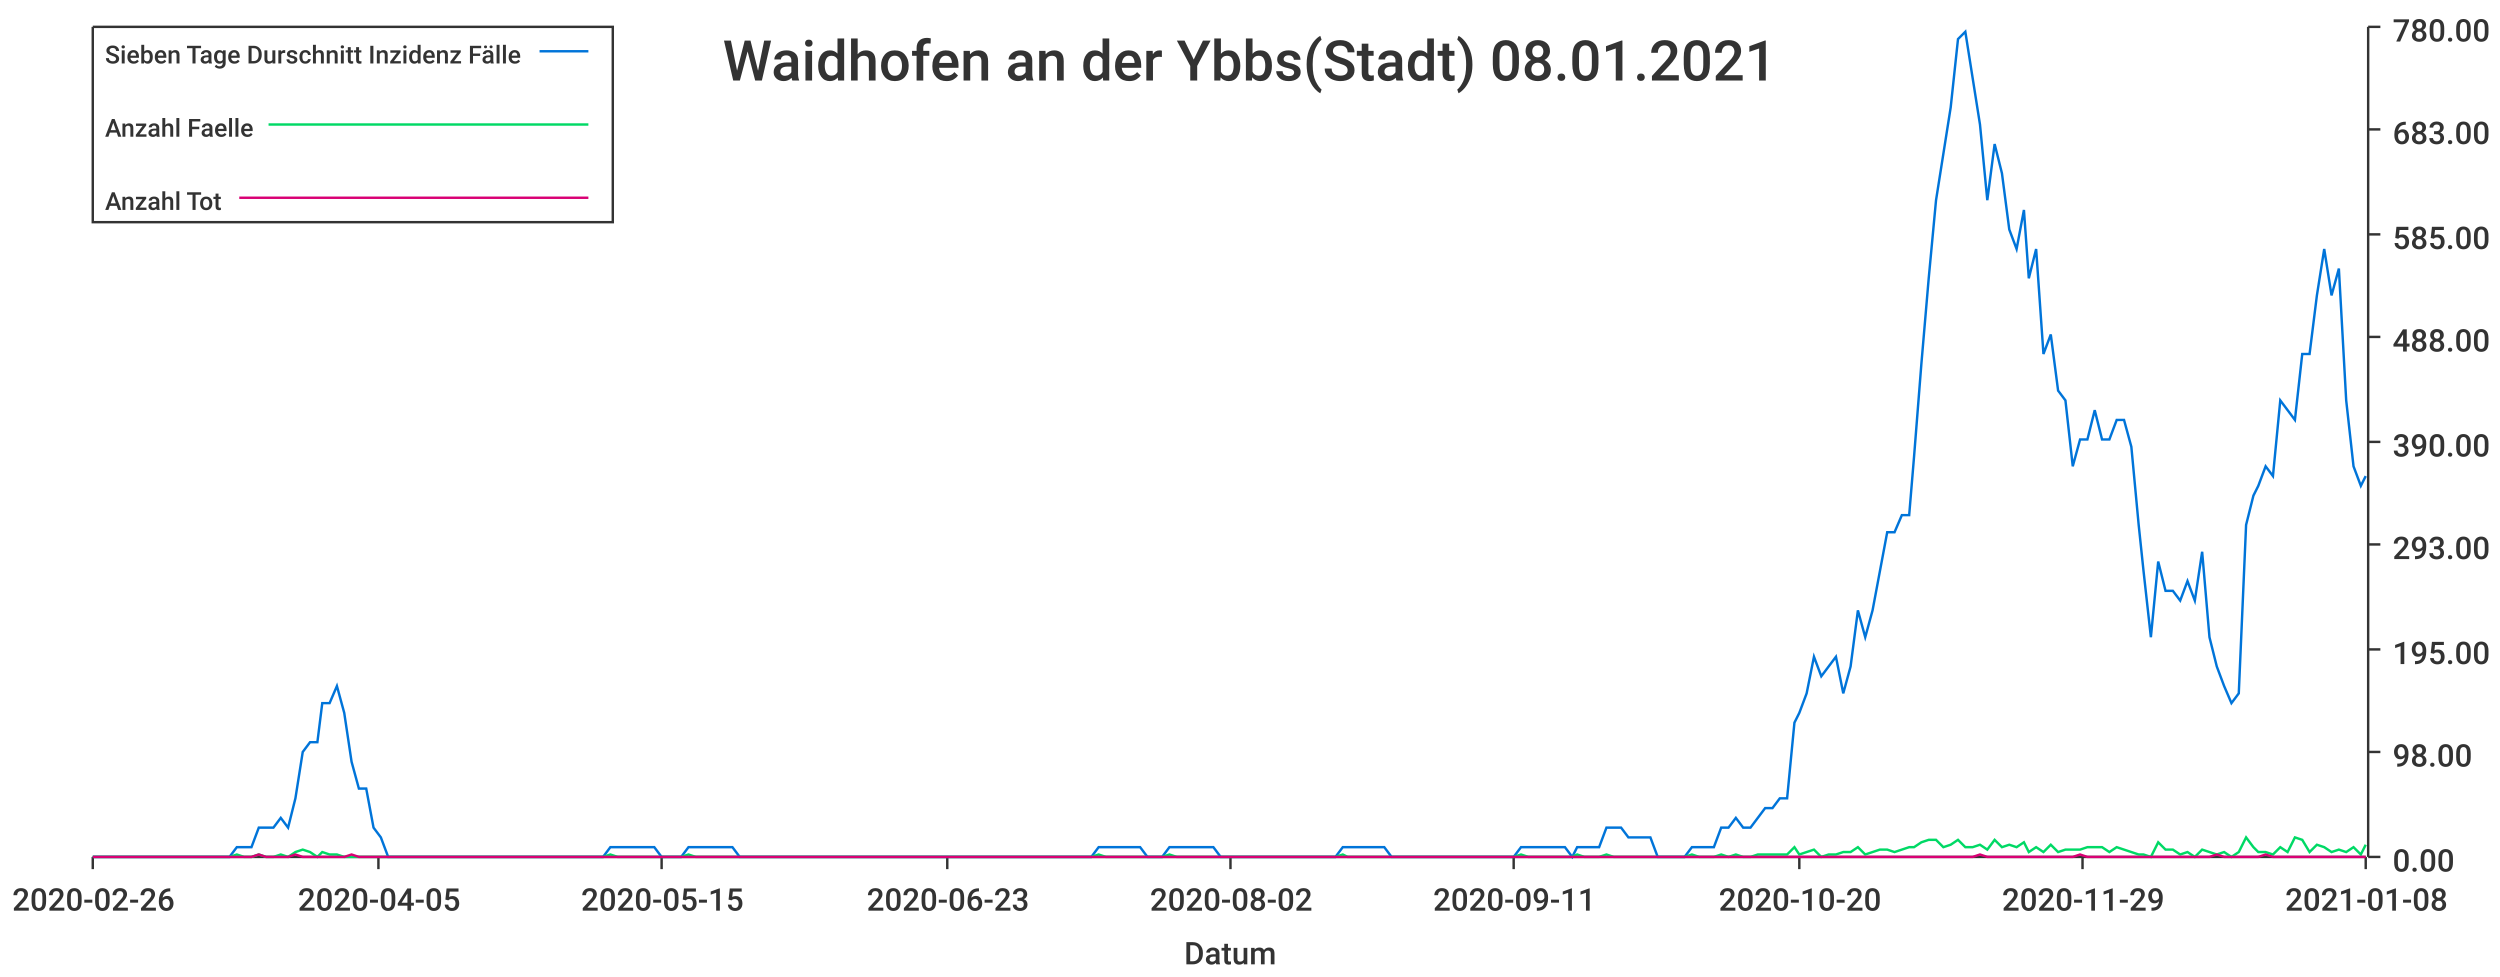
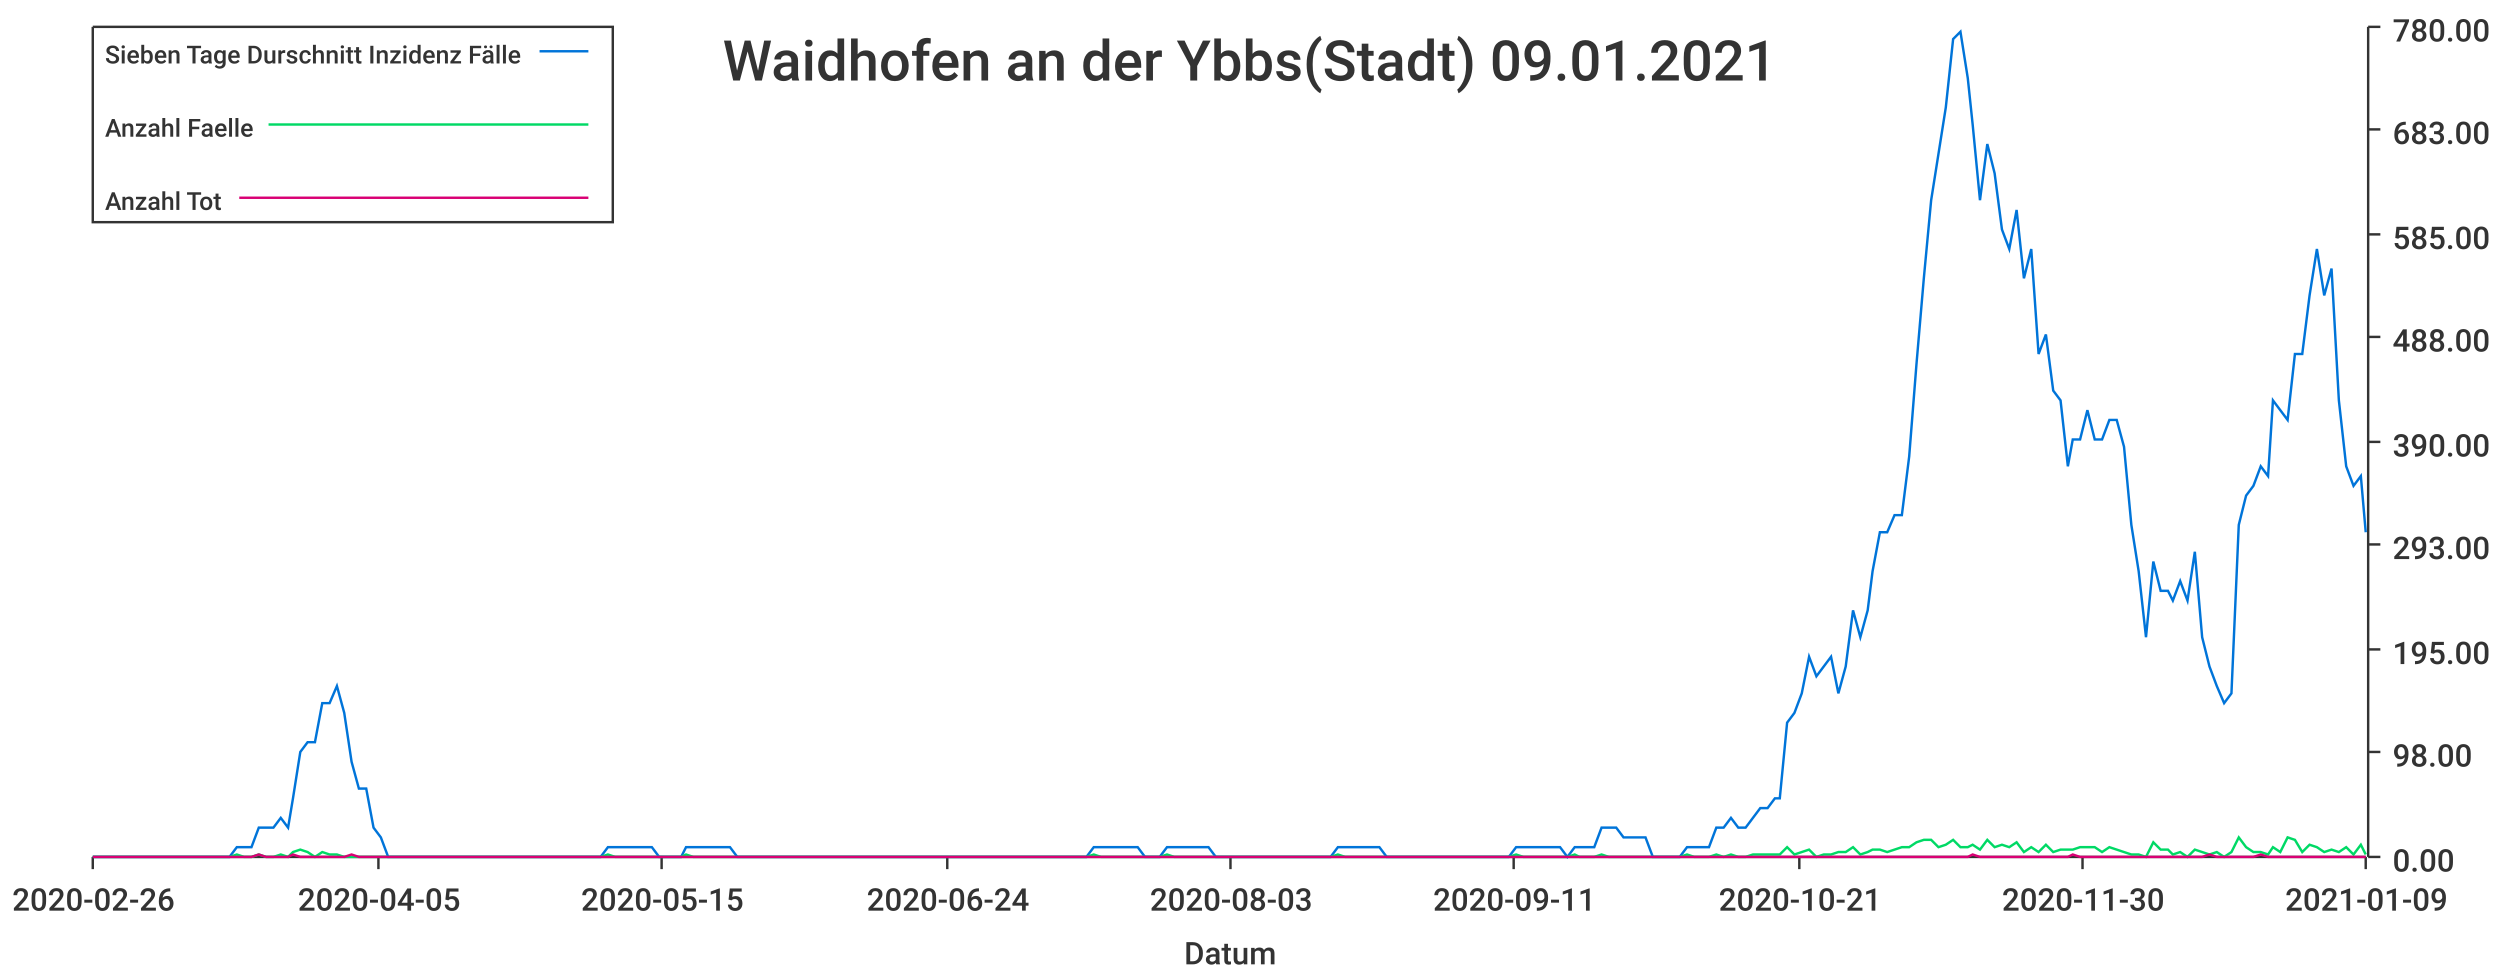
<svg xmlns="http://www.w3.org/2000/svg" width="1024" height="400">\n<path d="M 0 0 L 1024 0 L 1024 400 L 0 400 L 0 0" style="stroke-width:0;stroke:rgba(255,255,255,1.0);fill:rgba(255,255,255,1.0)" />
  <path d="M 38 11 L 969 11 L 969 351 L 38 351 L 38 11" style="stroke-width:0;stroke:rgba(255,255,255,1.0);fill:rgba(255,255,255,1.0)" />
  <path d="M 38 351 L 969 351" style="stroke-width:1;stroke:rgba(51,51,51,1.0);fill:none" />
  <path d="M 38 351 L 38 356" style="stroke-width:1;stroke:rgba(51,51,51,1.0);fill:none" />
  <text x="5" y="373" style="stroke-width:0;stroke:none;fill:rgba(51,51,51,1.0);font-size:12.8px;font-family:'Roboto Medium',sans-serif">2020-02-26</text>
  <path d="M 155 351 L 155 356" style="stroke-width:1;stroke:rgba(51,51,51,1.0);fill:none" />
  <text x="122" y="373" style="stroke-width:0;stroke:none;fill:rgba(51,51,51,1.0);font-size:12.8px;font-family:'Roboto Medium',sans-serif">2020-04-05</text>
  <path d="M 271 351 L 271 356" style="stroke-width:1;stroke:rgba(51,51,51,1.0);fill:none" />
  <text x="238" y="373" style="stroke-width:0;stroke:none;fill:rgba(51,51,51,1.0);font-size:12.8px;font-family:'Roboto Medium',sans-serif">2020-05-15</text>
  <path d="M 388 351 L 388 356" style="stroke-width:1;stroke:rgba(51,51,51,1.0);fill:none" />
-   <text x="355" y="373" style="stroke-width:0;stroke:none;fill:rgba(51,51,51,1.0);font-size:12.8px;font-family:'Roboto Medium',sans-serif">2020-06-23</text>
+   <text x="355" y="373" style="stroke-width:0;stroke:none;fill:rgba(51,51,51,1.0);font-size:12.8px;font-family:'Roboto Medium',sans-serif">2020-06-24</text>
  <path d="M 504 351 L 504 356" style="stroke-width:1;stroke:rgba(51,51,51,1.0);fill:none" />
-   <text x="471" y="373" style="stroke-width:0;stroke:none;fill:rgba(51,51,51,1.0);font-size:12.8px;font-family:'Roboto Medium',sans-serif">2020-08-02</text>
+   <text x="471" y="373" style="stroke-width:0;stroke:none;fill:rgba(51,51,51,1.0);font-size:12.8px;font-family:'Roboto Medium',sans-serif">2020-08-03</text>
  <path d="M 620 351 L 620 356" style="stroke-width:1;stroke:rgba(51,51,51,1.0);fill:none" />
  <text x="587" y="373" style="stroke-width:0;stroke:none;fill:rgba(51,51,51,1.0);font-size:12.8px;font-family:'Roboto Medium',sans-serif">2020-09-11</text>
  <path d="M 737 351 L 737 356" style="stroke-width:1;stroke:rgba(51,51,51,1.0);fill:none" />
-   <text x="704" y="373" style="stroke-width:0;stroke:none;fill:rgba(51,51,51,1.0);font-size:12.8px;font-family:'Roboto Medium',sans-serif">2020-10-20</text>
+   <text x="704" y="373" style="stroke-width:0;stroke:none;fill:rgba(51,51,51,1.0);font-size:12.8px;font-family:'Roboto Medium',sans-serif">2020-10-21</text>
  <path d="M 853 351 L 853 356" style="stroke-width:1;stroke:rgba(51,51,51,1.0);fill:none" />
-   <text x="820" y="373" style="stroke-width:0;stroke:none;fill:rgba(51,51,51,1.0);font-size:12.8px;font-family:'Roboto Medium',sans-serif">2020-11-29</text>
+   <text x="820" y="373" style="stroke-width:0;stroke:none;fill:rgba(51,51,51,1.0);font-size:12.8px;font-family:'Roboto Medium',sans-serif">2020-11-30</text>
  <path d="M 969 351 L 969 356" style="stroke-width:1;stroke:rgba(51,51,51,1.0);fill:none" />
-   <text x="936" y="373" style="stroke-width:0;stroke:none;fill:rgba(51,51,51,1.0);font-size:12.8px;font-family:'Roboto Medium',sans-serif">2021-01-08</text>
+   <text x="936" y="373" style="stroke-width:0;stroke:none;fill:rgba(51,51,51,1.0);font-size:12.8px;font-family:'Roboto Medium',sans-serif">2021-01-09</text>
  <text x="485" y="395" style="stroke-width:0;stroke:none;fill:rgba(51,51,51,1.0);font-size:12.8px;font-family:'Roboto Medium',sans-serif">Datum</text>
  <path d="M 970 351 L 970 11" style="stroke-width:1;stroke:rgba(51,51,51,1.0);fill:none" />
  <path d="M 970 351 L 975 351" style="stroke-width:1;stroke:rgba(51,51,51,1.0);fill:none" />
  <text x="980" y="357" style="stroke-width:0;stroke:none;fill:rgba(51,51,51,1.0);font-size:12.8px;font-family:'Roboto Medium',sans-serif">0.00</text>
  <path d="M 970 308 L 975 308" style="stroke-width:1;stroke:rgba(51,51,51,1.0);fill:none" />
  <text x="980" y="314" style="stroke-width:0;stroke:none;fill:rgba(51,51,51,1.0);font-size:12.8px;font-family:'Roboto Medium',sans-serif">98.00</text>
  <path d="M 970 266 L 975 266" style="stroke-width:1;stroke:rgba(51,51,51,1.0);fill:none" />
  <text x="980" y="272" style="stroke-width:0;stroke:none;fill:rgba(51,51,51,1.0);font-size:12.8px;font-family:'Roboto Medium',sans-serif">195.00</text>
  <path d="M 970 223 L 975 223" style="stroke-width:1;stroke:rgba(51,51,51,1.0);fill:none" />
  <text x="980" y="229" style="stroke-width:0;stroke:none;fill:rgba(51,51,51,1.0);font-size:12.8px;font-family:'Roboto Medium',sans-serif">293.00</text>
  <path d="M 970 181 L 975 181" style="stroke-width:1;stroke:rgba(51,51,51,1.0);fill:none" />
  <text x="980" y="187" style="stroke-width:0;stroke:none;fill:rgba(51,51,51,1.0);font-size:12.8px;font-family:'Roboto Medium',sans-serif">390.00</text>
  <path d="M 970 138 L 975 138" style="stroke-width:1;stroke:rgba(51,51,51,1.0);fill:none" />
  <text x="980" y="144" style="stroke-width:0;stroke:none;fill:rgba(51,51,51,1.0);font-size:12.8px;font-family:'Roboto Medium',sans-serif">488.00</text>
  <path d="M 970 96 L 975 96" style="stroke-width:1;stroke:rgba(51,51,51,1.0);fill:none" />
  <text x="980" y="102" style="stroke-width:0;stroke:none;fill:rgba(51,51,51,1.0);font-size:12.8px;font-family:'Roboto Medium',sans-serif">585.00</text>
  <path d="M 970 53 L 975 53" style="stroke-width:1;stroke:rgba(51,51,51,1.0);fill:none" />
  <text x="980" y="59" style="stroke-width:0;stroke:none;fill:rgba(51,51,51,1.0);font-size:12.8px;font-family:'Roboto Medium',sans-serif">683.00</text>
  <path d="M 970 11 L 975 11" style="stroke-width:1;stroke:rgba(51,51,51,1.0);fill:none" />
  <text x="980" y="17" style="stroke-width:0;stroke:none;fill:rgba(51,51,51,1.0);font-size:12.8px;font-family:'Roboto Medium',sans-serif">780.00</text>
-   <path d="M 38 351 L 41 351 L 44 351 L 47 351 L 50 351 L 53 351 L 56 351 L 59 351 L 62 351 L 65 351 L 68 351 L 71 351 L 74 351 L 77 351 L 80 351 L 83 351 L 85 351 L 88 351 L 91 351 L 94 351 L 97 347 L 100 347 L 103 347 L 106 339 L 109 339 L 112 339 L 115 335 L 118 339 L 121 327 L 124 308 L 127 304 L 130 304 L 132 288 L 135 288 L 138 281 L 141 292 L 144 312 L 147 323 L 150 323 L 153 339 L 156 343 L 159 351 L 162 351 L 165 351 L 168 351 L 171 351 L 174 351 L 177 351 L 179 351 L 182 351 L 185 351 L 188 351 L 191 351 L 194 351 L 197 351 L 200 351 L 203 351 L 206 351 L 209 351 L 212 351 L 215 351 L 218 351 L 221 351 L 224 351 L 226 351 L 229 351 L 232 351 L 235 351 L 238 351 L 241 351 L 244 351 L 247 351 L 250 347 L 253 347 L 256 347 L 259 347 L 262 347 L 265 347 L 268 347 L 271 351 L 273 351 L 276 351 L 279 351 L 282 347 L 285 347 L 288 347 L 291 347 L 294 347 L 297 347 L 300 347 L 303 351 L 306 351 L 309 351 L 312 351 L 315 351 L 318 351 L 320 351 L 323 351 L 326 351 L 329 351 L 332 351 L 335 351 L 338 351 L 341 351 L 344 351 L 347 351 L 350 351 L 353 351 L 356 351 L 359 351 L 362 351 L 364 351 L 367 351 L 370 351 L 373 351 L 376 351 L 379 351 L 382 351 L 385 351 L 388 351 L 391 351 L 394 351 L 397 351 L 400 351 L 403 351 L 406 351 L 409 351 L 411 351 L 414 351 L 417 351 L 420 351 L 423 351 L 426 351 L 429 351 L 432 351 L 435 351 L 438 351 L 441 351 L 444 351 L 447 351 L 450 347 L 453 347 L 456 347 L 458 347 L 461 347 L 464 347 L 467 347 L 470 351 L 473 351 L 476 351 L 479 347 L 482 347 L 485 347 L 488 347 L 491 347 L 494 347 L 497 347 L 500 351 L 503 351 L 505 351 L 508 351 L 511 351 L 514 351 L 517 351 L 520 351 L 523 351 L 526 351 L 529 351 L 532 351 L 535 351 L 538 351 L 541 351 L 544 351 L 547 351 L 550 347 L 552 347 L 555 347 L 558 347 L 561 347 L 564 347 L 567 347 L 570 351 L 573 351 L 576 351 L 579 351 L 582 351 L 585 351 L 588 351 L 591 351 L 594 351 L 597 351 L 599 351 L 602 351 L 605 351 L 608 351 L 611 351 L 614 351 L 617 351 L 620 351 L 623 347 L 626 347 L 629 347 L 632 347 L 635 347 L 638 347 L 641 347 L 644 351 L 646 347 L 649 347 L 652 347 L 655 347 L 658 339 L 661 339 L 664 339 L 667 343 L 670 343 L 673 343 L 676 343 L 679 351 L 682 351 L 685 351 L 688 351 L 690 351 L 693 347 L 696 347 L 699 347 L 702 347 L 705 339 L 708 339 L 711 335 L 714 339 L 717 339 L 720 335 L 723 331 L 726 331 L 729 327 L 732 327 L 735 296 L 737 292 L 740 284 L 743 269 L 746 277 L 749 273 L 752 269 L 755 284 L 758 273 L 761 250 L 764 261 L 767 250 L 770 234 L 773 218 L 776 218 L 779 211 L 782 211 L 784 187 L 787 149 L 790 114 L 793 82 L 796 63 L 799 44 L 802 16 L 805 13 L 808 32 L 811 51 L 814 82 L 817 59 L 820 71 L 823 94 L 826 102 L 829 86 L 831 114 L 834 102 L 837 145 L 840 137 L 843 160 L 846 164 L 849 191 L 852 180 L 855 180 L 858 168 L 861 180 L 864 180 L 867 172 L 870 172 L 873 183 L 876 215 L 878 234 L 881 261 L 884 230 L 887 242 L 890 242 L 893 246 L 896 238 L 899 246 L 902 226 L 905 261 L 908 273 L 911 281 L 914 288 L 917 284 L 920 215 L 923 203 L 925 199 L 928 191 L 931 195 L 934 164 L 937 168 L 940 172 L 943 145 L 946 145 L 949 121 L 952 102 L 955 121 L 958 110 L 961 164 L 964 191 L 967 199 L 969 195" style="stroke-width:1;stroke:rgba(0,116,217,1.0);fill:none" />
-   <path d="M 38 351 L 41 351 L 44 351 L 47 351 L 50 351 L 53 351 L 56 351 L 59 351 L 62 351 L 65 351 L 68 351 L 71 351 L 74 351 L 77 351 L 80 351 L 83 351 L 85 351 L 88 351 L 91 351 L 94 351 L 97 350 L 100 351 L 103 351 L 106 350 L 109 351 L 112 351 L 115 350 L 118 351 L 121 349 L 124 348 L 127 349 L 130 351 L 132 349 L 135 350 L 138 350 L 141 351 L 144 351 L 147 351 L 150 351 L 153 351 L 156 351 L 159 351 L 162 351 L 165 351 L 168 351 L 171 351 L 174 351 L 177 351 L 179 351 L 182 351 L 185 351 L 188 351 L 191 351 L 194 351 L 197 351 L 200 351 L 203 351 L 206 351 L 209 351 L 212 351 L 215 351 L 218 351 L 221 351 L 224 351 L 226 351 L 229 351 L 232 351 L 235 351 L 238 351 L 241 351 L 244 351 L 247 351 L 250 350 L 253 351 L 256 351 L 259 351 L 262 351 L 265 351 L 268 351 L 271 351 L 273 351 L 276 351 L 279 351 L 282 350 L 285 351 L 288 351 L 291 351 L 294 351 L 297 351 L 300 351 L 303 351 L 306 351 L 309 351 L 312 351 L 315 351 L 318 351 L 320 351 L 323 351 L 326 351 L 329 351 L 332 351 L 335 351 L 338 351 L 341 351 L 344 351 L 347 351 L 350 351 L 353 351 L 356 351 L 359 351 L 362 351 L 364 351 L 367 351 L 370 351 L 373 351 L 376 351 L 379 351 L 382 351 L 385 351 L 388 351 L 391 351 L 394 351 L 397 351 L 400 351 L 403 351 L 406 351 L 409 351 L 411 351 L 414 351 L 417 351 L 420 351 L 423 351 L 426 351 L 429 351 L 432 351 L 435 351 L 438 351 L 441 351 L 444 351 L 447 351 L 450 350 L 453 351 L 456 351 L 458 351 L 461 351 L 464 351 L 467 351 L 470 351 L 473 351 L 476 351 L 479 350 L 482 351 L 485 351 L 488 351 L 491 351 L 494 351 L 497 351 L 500 351 L 503 351 L 505 351 L 508 351 L 511 351 L 514 351 L 517 351 L 520 351 L 523 351 L 526 351 L 529 351 L 532 351 L 535 351 L 538 351 L 541 351 L 544 351 L 547 351 L 550 350 L 552 351 L 555 351 L 558 351 L 561 351 L 564 351 L 567 351 L 570 351 L 573 351 L 576 351 L 579 351 L 582 351 L 585 351 L 588 351 L 591 351 L 594 351 L 597 351 L 599 351 L 602 351 L 605 351 L 608 351 L 611 351 L 614 351 L 617 351 L 620 351 L 623 350 L 626 351 L 629 351 L 632 351 L 635 351 L 638 351 L 641 351 L 644 351 L 646 350 L 649 351 L 652 351 L 655 351 L 658 350 L 661 351 L 664 351 L 667 351 L 670 351 L 673 351 L 676 351 L 679 351 L 682 351 L 685 351 L 688 351 L 690 351 L 693 350 L 696 351 L 699 351 L 702 351 L 705 350 L 708 351 L 711 350 L 714 351 L 717 351 L 720 350 L 723 350 L 726 350 L 729 350 L 732 350 L 735 347 L 737 350 L 740 349 L 743 348 L 746 351 L 749 350 L 752 350 L 755 349 L 758 349 L 761 347 L 764 350 L 767 349 L 770 348 L 773 348 L 776 349 L 779 348 L 782 347 L 784 347 L 787 345 L 790 344 L 793 344 L 796 347 L 799 346 L 802 344 L 805 347 L 808 347 L 811 346 L 814 348 L 817 344 L 820 347 L 823 346 L 826 347 L 829 345 L 831 349 L 834 347 L 837 349 L 840 346 L 843 349 L 846 348 L 849 348 L 852 348 L 855 347 L 858 347 L 861 347 L 864 349 L 867 347 L 870 348 L 873 349 L 876 350 L 878 350 L 881 351 L 884 345 L 887 348 L 890 348 L 893 350 L 896 349 L 899 351 L 902 348 L 905 349 L 908 350 L 911 349 L 914 351 L 917 349 L 920 343 L 923 347 L 925 349 L 928 349 L 931 350 L 934 347 L 937 349 L 940 343 L 943 344 L 946 349 L 949 346 L 952 347 L 955 349 L 958 348 L 961 349 L 964 347 L 967 350 L 969 346" style="stroke-width:1;stroke:rgba(0,217,101,1.0);fill:none" />
-   <path d="M 38 351 L 41 351 L 44 351 L 47 351 L 50 351 L 53 351 L 56 351 L 59 351 L 62 351 L 65 351 L 68 351 L 71 351 L 74 351 L 77 351 L 80 351 L 83 351 L 85 351 L 88 351 L 91 351 L 94 351 L 97 351 L 100 351 L 103 351 L 106 350 L 109 351 L 112 351 L 115 351 L 118 351 L 121 350 L 124 351 L 127 351 L 130 351 L 132 351 L 135 351 L 138 351 L 141 351 L 144 350 L 147 351 L 150 351 L 153 351 L 156 351 L 159 351 L 162 351 L 165 351 L 168 351 L 171 351 L 174 351 L 177 351 L 179 351 L 182 351 L 185 351 L 188 351 L 191 351 L 194 351 L 197 351 L 200 351 L 203 351 L 206 351 L 209 351 L 212 351 L 215 351 L 218 351 L 221 351 L 224 351 L 226 351 L 229 351 L 232 351 L 235 351 L 238 351 L 241 351 L 244 351 L 247 351 L 250 351 L 253 351 L 256 351 L 259 351 L 262 351 L 265 351 L 268 351 L 271 351 L 273 351 L 276 351 L 279 351 L 282 351 L 285 351 L 288 351 L 291 351 L 294 351 L 297 351 L 300 351 L 303 351 L 306 351 L 309 351 L 312 351 L 315 351 L 318 351 L 320 351 L 323 351 L 326 351 L 329 351 L 332 351 L 335 351 L 338 351 L 341 351 L 344 351 L 347 351 L 350 351 L 353 351 L 356 351 L 359 351 L 362 351 L 364 351 L 367 351 L 370 351 L 373 351 L 376 351 L 379 351 L 382 351 L 385 351 L 388 351 L 391 351 L 394 351 L 397 351 L 400 351 L 403 351 L 406 351 L 409 351 L 411 351 L 414 351 L 417 351 L 420 351 L 423 351 L 426 351 L 429 351 L 432 351 L 435 351 L 438 351 L 441 351 L 444 351 L 447 351 L 450 351 L 453 351 L 456 351 L 458 351 L 461 351 L 464 351 L 467 351 L 470 351 L 473 351 L 476 351 L 479 351 L 482 351 L 485 351 L 488 351 L 491 351 L 494 351 L 497 351 L 500 351 L 503 351 L 505 351 L 508 351 L 511 351 L 514 351 L 517 351 L 520 351 L 523 351 L 526 351 L 529 351 L 532 351 L 535 351 L 538 351 L 541 351 L 544 351 L 547 351 L 550 351 L 552 351 L 555 351 L 558 351 L 561 351 L 564 351 L 567 351 L 570 351 L 573 351 L 576 351 L 579 351 L 582 351 L 585 351 L 588 351 L 591 351 L 594 351 L 597 351 L 599 351 L 602 351 L 605 351 L 608 351 L 611 351 L 614 351 L 617 351 L 620 351 L 623 351 L 626 351 L 629 351 L 632 351 L 635 351 L 638 351 L 641 351 L 644 351 L 646 351 L 649 351 L 652 351 L 655 351 L 658 351 L 661 351 L 664 351 L 667 351 L 670 351 L 673 351 L 676 351 L 679 351 L 682 351 L 685 351 L 688 351 L 690 351 L 693 351 L 696 351 L 699 351 L 702 351 L 705 351 L 708 351 L 711 351 L 714 351 L 717 351 L 720 351 L 723 351 L 726 351 L 729 351 L 732 351 L 735 351 L 737 351 L 740 351 L 743 351 L 746 351 L 749 351 L 752 351 L 755 351 L 758 351 L 761 351 L 764 351 L 767 351 L 770 351 L 773 351 L 776 351 L 779 351 L 782 351 L 784 351 L 787 351 L 790 351 L 793 351 L 796 351 L 799 351 L 802 351 L 805 351 L 808 351 L 811 350 L 814 351 L 817 351 L 820 351 L 823 351 L 826 351 L 829 351 L 831 351 L 834 351 L 837 351 L 840 351 L 843 351 L 846 351 L 849 351 L 852 350 L 855 351 L 858 351 L 861 351 L 864 351 L 867 351 L 870 351 L 873 351 L 876 351 L 878 351 L 881 351 L 884 351 L 887 351 L 890 351 L 893 351 L 896 351 L 899 351 L 902 351 L 905 351 L 908 350 L 911 351 L 914 351 L 917 351 L 920 351 L 923 351 L 925 351 L 928 350 L 931 351 L 934 351 L 937 351 L 940 351 L 943 351 L 946 351 L 949 351 L 952 351 L 955 351 L 958 351 L 961 351 L 964 351 L 967 351 L 969 351" style="stroke-width:1;stroke:rgba(217,0,116,1.0);fill:none" />
-   <text x="296" y="33" style="stroke-width:0;stroke:none;fill:rgba(51,51,51,1.0);font-size:23.0px;font-family:'Roboto Medium',sans-serif">Waidhofen an der Ybbs(Stadt) 08.01.2021</text>
+   <path d="M 38 351 L 41 351 L 44 351 L 47 351 L 50 351 L 53 351 L 56 351 L 59 351 L 62 351 L 65 351 L 68 351 L 71 351 L 74 351 L 77 351 L 79 351 L 82 351 L 85 351 L 88 351 L 91 351 L 94 351 L 97 347 L 100 347 L 103 347 L 106 339 L 109 339 L 112 339 L 115 335 L 118 339 L 120 327 L 123 308 L 126 304 L 129 304 L 132 288 L 135 288 L 138 281 L 141 292 L 144 312 L 147 323 L 150 323 L 153 339 L 156 343 L 159 351 L 161 351 L 164 351 L 167 351 L 170 351 L 173 351 L 176 351 L 179 351 L 182 351 L 185 351 L 188 351 L 191 351 L 194 351 L 197 351 L 200 351 L 202 351 L 205 351 L 208 351 L 211 351 L 214 351 L 217 351 L 220 351 L 223 351 L 226 351 L 229 351 L 232 351 L 235 351 L 238 351 L 241 351 L 243 351 L 246 351 L 249 347 L 252 347 L 255 347 L 258 347 L 261 347 L 264 347 L 267 347 L 270 351 L 273 351 L 276 351 L 279 351 L 281 347 L 284 347 L 287 347 L 290 347 L 293 347 L 296 347 L 299 347 L 302 351 L 305 351 L 308 351 L 311 351 L 314 351 L 317 351 L 320 351 L 322 351 L 325 351 L 328 351 L 331 351 L 334 351 L 337 351 L 340 351 L 343 351 L 346 351 L 349 351 L 352 351 L 355 351 L 358 351 L 361 351 L 363 351 L 366 351 L 369 351 L 372 351 L 375 351 L 378 351 L 381 351 L 384 351 L 387 351 L 390 351 L 393 351 L 396 351 L 399 351 L 402 351 L 404 351 L 407 351 L 410 351 L 413 351 L 416 351 L 419 351 L 422 351 L 425 351 L 428 351 L 431 351 L 434 351 L 437 351 L 440 351 L 443 351 L 445 351 L 448 347 L 451 347 L 454 347 L 457 347 L 460 347 L 463 347 L 466 347 L 469 351 L 472 351 L 475 351 L 478 347 L 481 347 L 484 347 L 486 347 L 489 347 L 492 347 L 495 347 L 498 351 L 501 351 L 504 351 L 507 351 L 510 351 L 513 351 L 516 351 L 519 351 L 522 351 L 524 351 L 527 351 L 530 351 L 533 351 L 536 351 L 539 351 L 542 351 L 545 351 L 548 347 L 551 347 L 554 347 L 557 347 L 560 347 L 563 347 L 565 347 L 568 351 L 571 351 L 574 351 L 577 351 L 580 351 L 583 351 L 586 351 L 589 351 L 592 351 L 595 351 L 598 351 L 601 351 L 604 351 L 606 351 L 609 351 L 612 351 L 615 351 L 618 351 L 621 347 L 624 347 L 627 347 L 630 347 L 633 347 L 636 347 L 639 347 L 642 351 L 645 347 L 647 347 L 650 347 L 653 347 L 656 339 L 659 339 L 662 339 L 665 343 L 668 343 L 671 343 L 674 343 L 677 351 L 680 351 L 683 351 L 686 351 L 688 351 L 691 347 L 694 347 L 697 347 L 700 347 L 703 339 L 706 339 L 709 335 L 712 339 L 715 339 L 718 335 L 721 331 L 724 331 L 727 327 L 729 327 L 732 296 L 735 292 L 738 284 L 741 269 L 744 277 L 747 273 L 750 269 L 753 284 L 756 273 L 759 250 L 762 261 L 765 250 L 767 234 L 770 218 L 773 218 L 776 211 L 779 211 L 782 187 L 785 149 L 788 114 L 791 82 L 794 63 L 797 44 L 800 16 L 803 13 L 806 32 L 808 51 L 811 82 L 814 59 L 817 71 L 820 94 L 823 102 L 826 86 L 829 114 L 832 102 L 835 145 L 838 137 L 841 160 L 844 164 L 847 191 L 849 180 L 852 180 L 855 168 L 858 180 L 861 180 L 864 172 L 867 172 L 870 183 L 873 215 L 876 234 L 879 261 L 882 230 L 885 242 L 888 242 L 890 246 L 893 238 L 896 246 L 899 226 L 902 261 L 905 273 L 908 281 L 911 288 L 914 284 L 917 215 L 920 203 L 923 199 L 926 191 L 929 195 L 931 164 L 934 168 L 937 172 L 940 145 L 943 145 L 946 121 L 949 102 L 952 121 L 955 110 L 958 164 L 961 191 L 964 199 L 967 195 L 969 218" style="stroke-width:1;stroke:rgba(0,116,217,1.0);fill:none" />
+   <path d="M 38 351 L 41 351 L 44 351 L 47 351 L 50 351 L 53 351 L 56 351 L 59 351 L 62 351 L 65 351 L 68 351 L 71 351 L 74 351 L 77 351 L 79 351 L 82 351 L 85 351 L 88 351 L 91 351 L 94 351 L 97 350 L 100 351 L 103 351 L 106 350 L 109 351 L 112 351 L 115 350 L 118 351 L 120 349 L 123 348 L 126 349 L 129 351 L 132 349 L 135 350 L 138 350 L 141 351 L 144 351 L 147 351 L 150 351 L 153 351 L 156 351 L 159 351 L 161 351 L 164 351 L 167 351 L 170 351 L 173 351 L 176 351 L 179 351 L 182 351 L 185 351 L 188 351 L 191 351 L 194 351 L 197 351 L 200 351 L 202 351 L 205 351 L 208 351 L 211 351 L 214 351 L 217 351 L 220 351 L 223 351 L 226 351 L 229 351 L 232 351 L 235 351 L 238 351 L 241 351 L 243 351 L 246 351 L 249 350 L 252 351 L 255 351 L 258 351 L 261 351 L 264 351 L 267 351 L 270 351 L 273 351 L 276 351 L 279 351 L 281 350 L 284 351 L 287 351 L 290 351 L 293 351 L 296 351 L 299 351 L 302 351 L 305 351 L 308 351 L 311 351 L 314 351 L 317 351 L 320 351 L 322 351 L 325 351 L 328 351 L 331 351 L 334 351 L 337 351 L 340 351 L 343 351 L 346 351 L 349 351 L 352 351 L 355 351 L 358 351 L 361 351 L 363 351 L 366 351 L 369 351 L 372 351 L 375 351 L 378 351 L 381 351 L 384 351 L 387 351 L 390 351 L 393 351 L 396 351 L 399 351 L 402 351 L 404 351 L 407 351 L 410 351 L 413 351 L 416 351 L 419 351 L 422 351 L 425 351 L 428 351 L 431 351 L 434 351 L 437 351 L 440 351 L 443 351 L 445 351 L 448 350 L 451 351 L 454 351 L 457 351 L 460 351 L 463 351 L 466 351 L 469 351 L 472 351 L 475 351 L 478 350 L 481 351 L 484 351 L 486 351 L 489 351 L 492 351 L 495 351 L 498 351 L 501 351 L 504 351 L 507 351 L 510 351 L 513 351 L 516 351 L 519 351 L 522 351 L 524 351 L 527 351 L 530 351 L 533 351 L 536 351 L 539 351 L 542 351 L 545 351 L 548 350 L 551 351 L 554 351 L 557 351 L 560 351 L 563 351 L 565 351 L 568 351 L 571 351 L 574 351 L 577 351 L 580 351 L 583 351 L 586 351 L 589 351 L 592 351 L 595 351 L 598 351 L 601 351 L 604 351 L 606 351 L 609 351 L 612 351 L 615 351 L 618 351 L 621 350 L 624 351 L 627 351 L 630 351 L 633 351 L 636 351 L 639 351 L 642 351 L 645 350 L 647 351 L 650 351 L 653 351 L 656 350 L 659 351 L 662 351 L 665 351 L 668 351 L 671 351 L 674 351 L 677 351 L 680 351 L 683 351 L 686 351 L 688 351 L 691 350 L 694 351 L 697 351 L 700 351 L 703 350 L 706 351 L 709 350 L 712 351 L 715 351 L 718 350 L 721 350 L 724 350 L 727 350 L 729 350 L 732 347 L 735 350 L 738 349 L 741 348 L 744 351 L 747 350 L 750 350 L 753 349 L 756 349 L 759 347 L 762 350 L 765 349 L 767 348 L 770 348 L 773 349 L 776 348 L 779 347 L 782 347 L 785 345 L 788 344 L 791 344 L 794 347 L 797 346 L 800 344 L 803 347 L 806 347 L 808 346 L 811 348 L 814 344 L 817 347 L 820 346 L 823 347 L 826 345 L 829 349 L 832 347 L 835 349 L 838 346 L 841 349 L 844 348 L 847 348 L 849 348 L 852 347 L 855 347 L 858 347 L 861 349 L 864 347 L 867 348 L 870 349 L 873 350 L 876 350 L 879 351 L 882 345 L 885 348 L 888 348 L 890 350 L 893 349 L 896 351 L 899 348 L 902 349 L 905 350 L 908 349 L 911 351 L 914 349 L 917 343 L 920 347 L 923 349 L 926 349 L 929 350 L 931 347 L 934 349 L 937 343 L 940 344 L 943 349 L 946 346 L 949 347 L 952 349 L 955 348 L 958 349 L 961 347 L 964 350 L 967 346 L 969 350" style="stroke-width:1;stroke:rgba(0,217,101,1.0);fill:none" />
+   <path d="M 38 351 L 41 351 L 44 351 L 47 351 L 50 351 L 53 351 L 56 351 L 59 351 L 62 351 L 65 351 L 68 351 L 71 351 L 74 351 L 77 351 L 79 351 L 82 351 L 85 351 L 88 351 L 91 351 L 94 351 L 97 351 L 100 351 L 103 351 L 106 350 L 109 351 L 112 351 L 115 351 L 118 351 L 120 350 L 123 351 L 126 351 L 129 351 L 132 351 L 135 351 L 138 351 L 141 351 L 144 350 L 147 351 L 150 351 L 153 351 L 156 351 L 159 351 L 161 351 L 164 351 L 167 351 L 170 351 L 173 351 L 176 351 L 179 351 L 182 351 L 185 351 L 188 351 L 191 351 L 194 351 L 197 351 L 200 351 L 202 351 L 205 351 L 208 351 L 211 351 L 214 351 L 217 351 L 220 351 L 223 351 L 226 351 L 229 351 L 232 351 L 235 351 L 238 351 L 241 351 L 243 351 L 246 351 L 249 351 L 252 351 L 255 351 L 258 351 L 261 351 L 264 351 L 267 351 L 270 351 L 273 351 L 276 351 L 279 351 L 281 351 L 284 351 L 287 351 L 290 351 L 293 351 L 296 351 L 299 351 L 302 351 L 305 351 L 308 351 L 311 351 L 314 351 L 317 351 L 320 351 L 322 351 L 325 351 L 328 351 L 331 351 L 334 351 L 337 351 L 340 351 L 343 351 L 346 351 L 349 351 L 352 351 L 355 351 L 358 351 L 361 351 L 363 351 L 366 351 L 369 351 L 372 351 L 375 351 L 378 351 L 381 351 L 384 351 L 387 351 L 390 351 L 393 351 L 396 351 L 399 351 L 402 351 L 404 351 L 407 351 L 410 351 L 413 351 L 416 351 L 419 351 L 422 351 L 425 351 L 428 351 L 431 351 L 434 351 L 437 351 L 440 351 L 443 351 L 445 351 L 448 351 L 451 351 L 454 351 L 457 351 L 460 351 L 463 351 L 466 351 L 469 351 L 472 351 L 475 351 L 478 351 L 481 351 L 484 351 L 486 351 L 489 351 L 492 351 L 495 351 L 498 351 L 501 351 L 504 351 L 507 351 L 510 351 L 513 351 L 516 351 L 519 351 L 522 351 L 524 351 L 527 351 L 530 351 L 533 351 L 536 351 L 539 351 L 542 351 L 545 351 L 548 351 L 551 351 L 554 351 L 557 351 L 560 351 L 563 351 L 565 351 L 568 351 L 571 351 L 574 351 L 577 351 L 580 351 L 583 351 L 586 351 L 589 351 L 592 351 L 595 351 L 598 351 L 601 351 L 604 351 L 606 351 L 609 351 L 612 351 L 615 351 L 618 351 L 621 351 L 624 351 L 627 351 L 630 351 L 633 351 L 636 351 L 639 351 L 642 351 L 645 351 L 647 351 L 650 351 L 653 351 L 656 351 L 659 351 L 662 351 L 665 351 L 668 351 L 671 351 L 674 351 L 677 351 L 680 351 L 683 351 L 686 351 L 688 351 L 691 351 L 694 351 L 697 351 L 700 351 L 703 351 L 706 351 L 709 351 L 712 351 L 715 351 L 718 351 L 721 351 L 724 351 L 727 351 L 729 351 L 732 351 L 735 351 L 738 351 L 741 351 L 744 351 L 747 351 L 750 351 L 753 351 L 756 351 L 759 351 L 762 351 L 765 351 L 767 351 L 770 351 L 773 351 L 776 351 L 779 351 L 782 351 L 785 351 L 788 351 L 791 351 L 794 351 L 797 351 L 800 351 L 803 351 L 806 351 L 808 350 L 811 351 L 814 351 L 817 351 L 820 351 L 823 351 L 826 351 L 829 351 L 832 351 L 835 351 L 838 351 L 841 351 L 844 351 L 847 351 L 849 350 L 852 351 L 855 351 L 858 351 L 861 351 L 864 351 L 867 351 L 870 351 L 873 351 L 876 351 L 879 351 L 882 351 L 885 351 L 888 351 L 890 351 L 893 351 L 896 351 L 899 351 L 902 351 L 905 350 L 908 351 L 911 351 L 914 351 L 917 351 L 920 351 L 923 351 L 926 350 L 929 351 L 931 351 L 934 351 L 937 351 L 940 351 L 943 351 L 946 351 L 949 351 L 952 351 L 955 351 L 958 351 L 961 351 L 964 351 L 967 351 L 969 351" style="stroke-width:1;stroke:rgba(217,0,116,1.0);fill:none" />
+   <text x="296" y="33" style="stroke-width:0;stroke:none;fill:rgba(51,51,51,1.0);font-size:23.0px;font-family:'Roboto Medium',sans-serif">Waidhofen an der Ybbs(Stadt) 09.01.2021</text>
  <path d="M 38 11 L 251 11 L 251 91 L 38 91 L 38 11" style="stroke-width:1;stroke:rgba(51,51,51,1.0);fill:rgba(255,255,255,1.0)" />
  <text x="43" y="26" style="stroke-width:0;stroke:none;fill:rgba(51,51,51,1.0);font-size:10.2px;font-family:'Roboto Medium',sans-serif">Sieben Tage Durschnitt Inzidenz Fälle</text>
  <path d="M 221 21 L 241 21" style="stroke-width:1;stroke:rgba(0,116,217,1.0);fill:none" />
  <text x="43" y="56" style="stroke-width:0;stroke:none;fill:rgba(51,51,51,1.0);font-size:10.2px;font-family:'Roboto Medium',sans-serif">Anzahl Faelle</text>
  <path d="M 110 51 L 241 51" style="stroke-width:1;stroke:rgba(0,217,101,1.0);fill:none" />
  <text x="43" y="86" style="stroke-width:0;stroke:none;fill:rgba(51,51,51,1.0);font-size:10.2px;font-family:'Roboto Medium',sans-serif">Anzahl Tot</text>
  <path d="M 98 81 L 241 81" style="stroke-width:1;stroke:rgba(217,0,116,1.0);fill:none" />
</svg>
